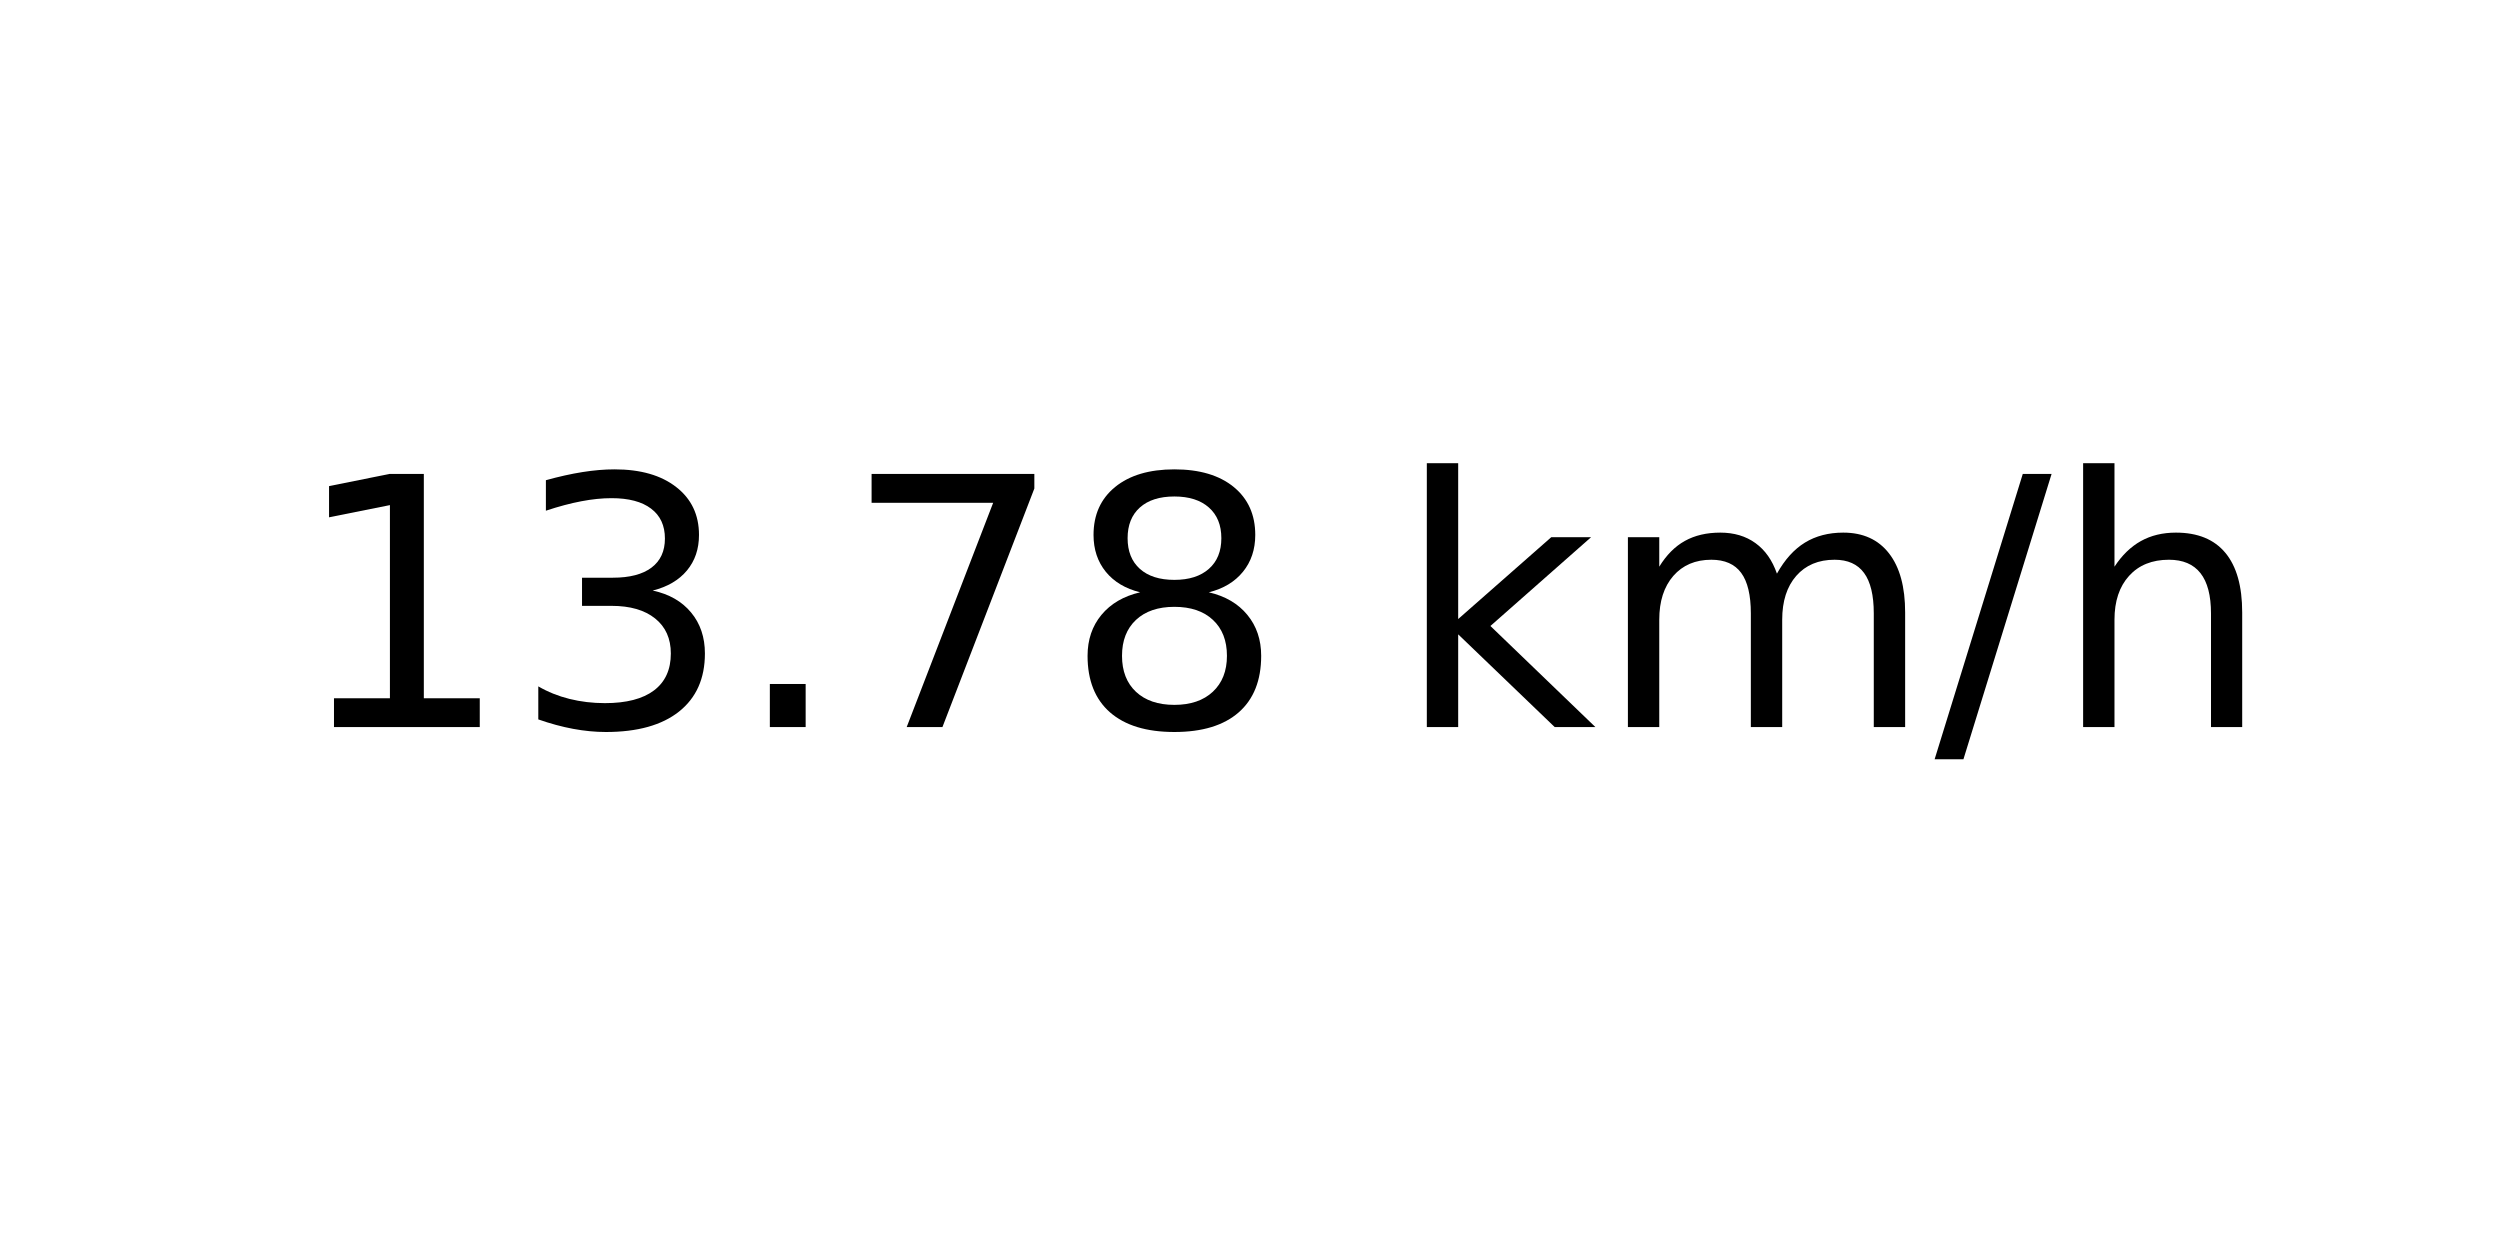
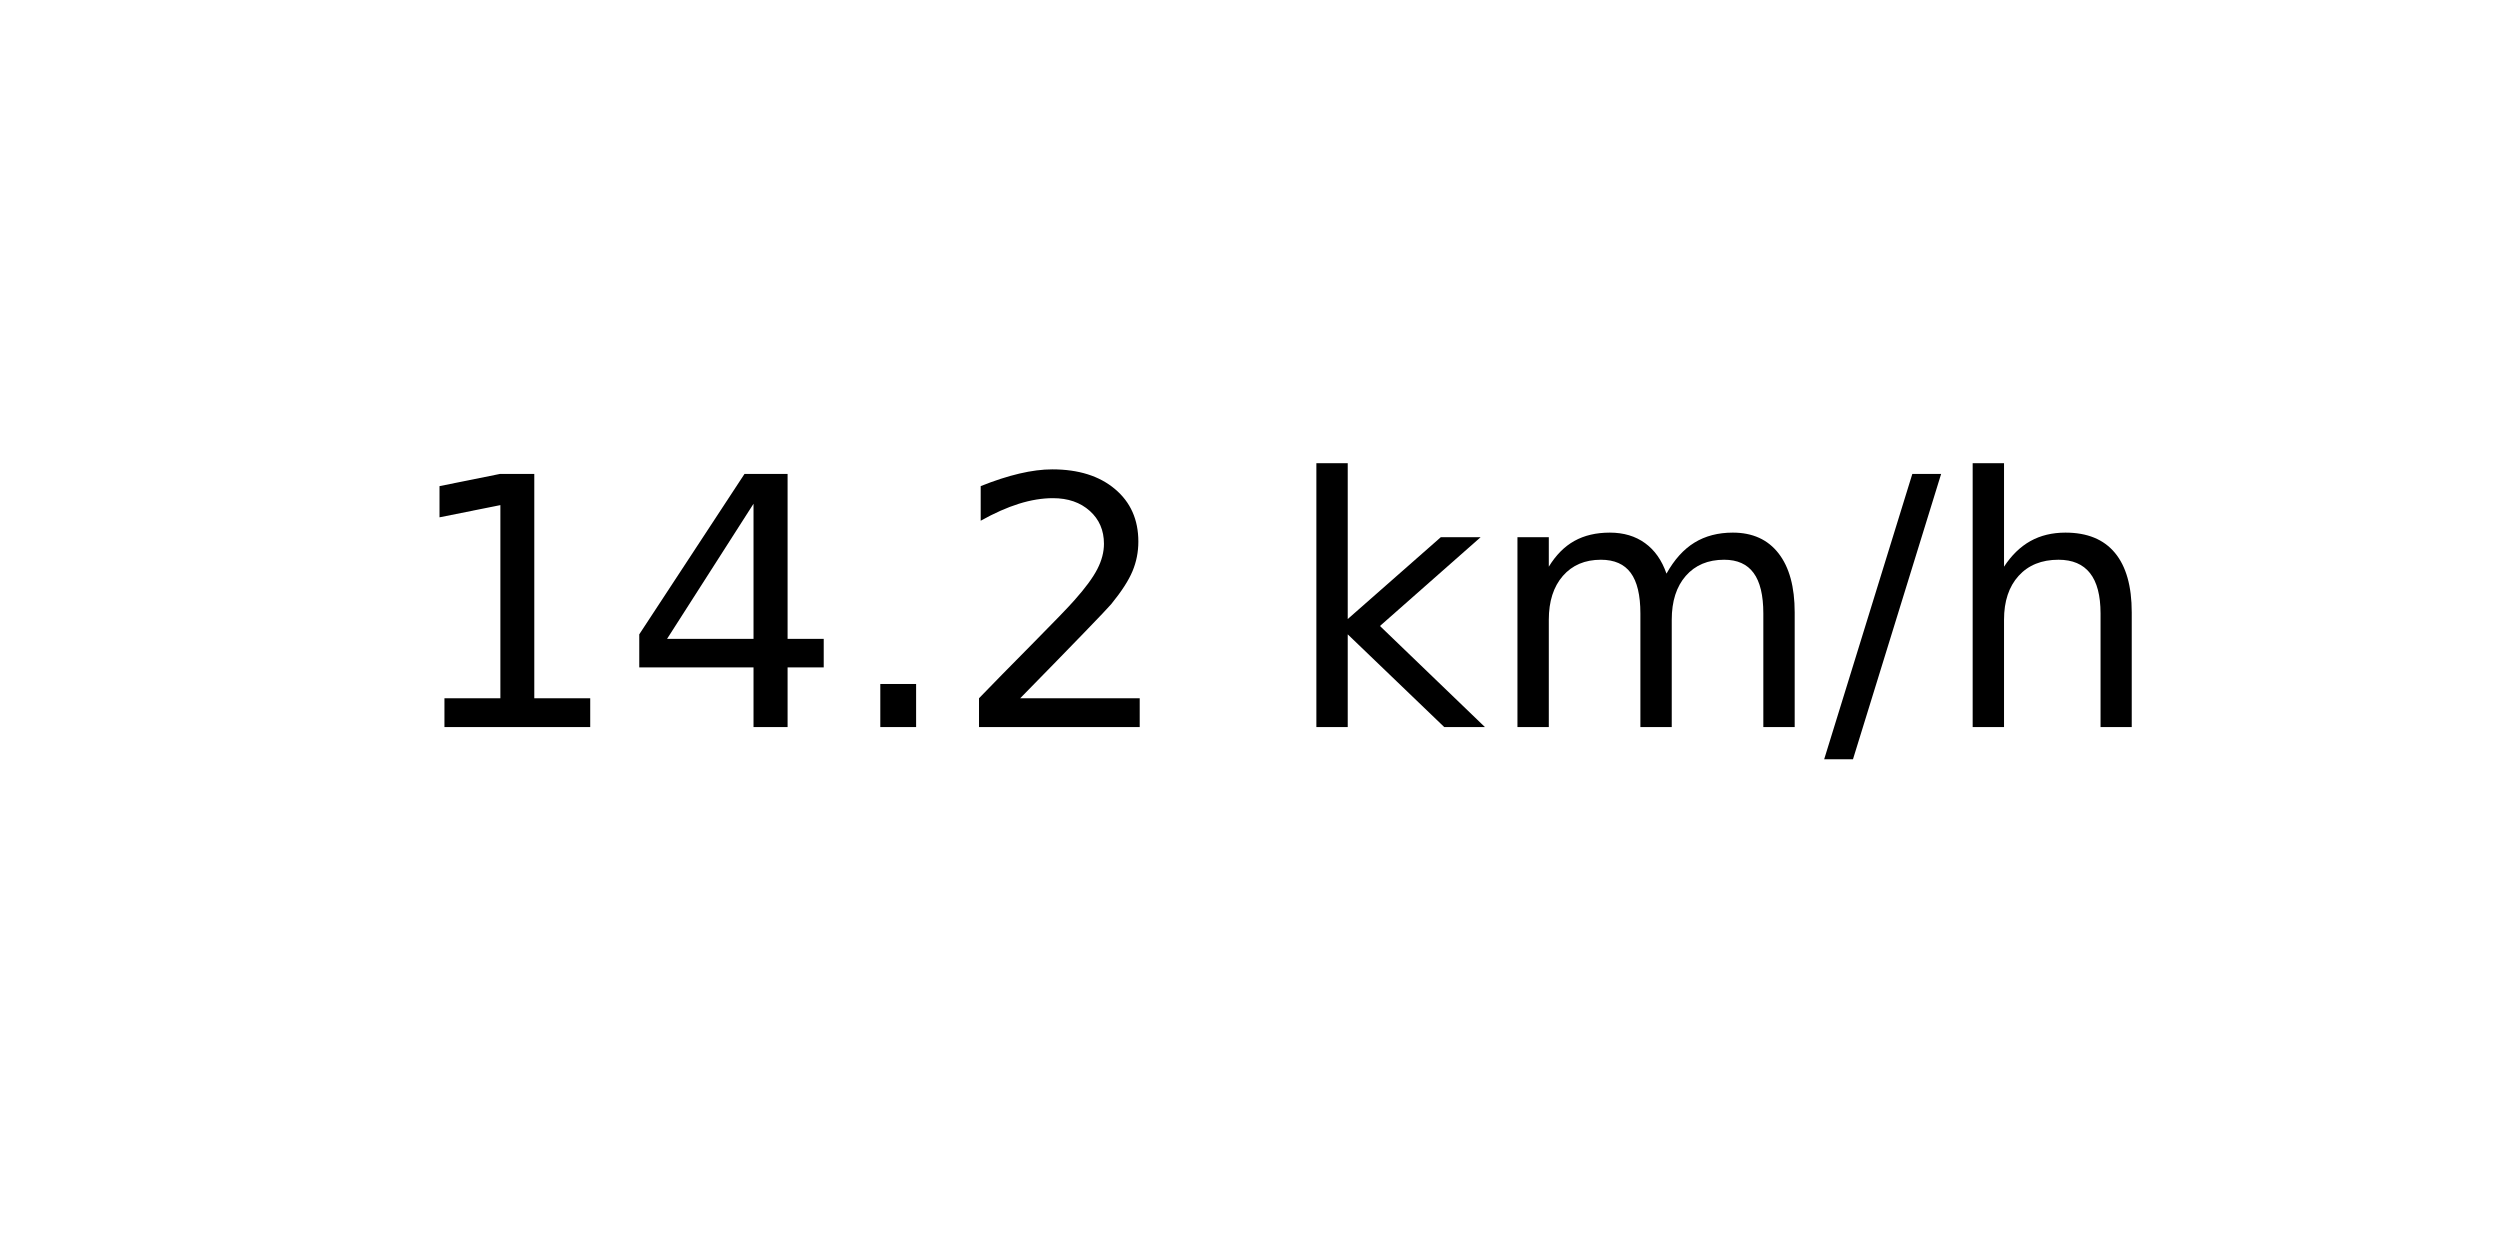
<svg xmlns="http://www.w3.org/2000/svg" xmlns:xlink="http://www.w3.org/1999/xlink" width="72pt" height="36pt" viewBox="0 0 72 36" version="1.1">
  <defs>
    <style type="text/css">*{stroke-linejoin: round; stroke-linecap: butt}</style>
  </defs>
  <g id="figure_1">
    <g id="axes_1">
      <g id="text_1">
-         <g transform="translate(8.378125 20.93937) scale(0.1 -0.1)">
+         <g transform="translate(11.55937 20.93937) scale(0.1 -0.1)">
          <defs>
            <path id="DejaVuSans-31" d="M 794 531  L 1825 531  L 1825 4091  L 703 3866  L 703 4441  L 1819 4666  L 2450 4666  L 2450 531  L 3481 531  L 3481 0  L 794 0  L 794 531  z " transform="scale(0.015625)" />
-             <path id="DejaVuSans-33" d="M 2597 2516  Q 3050 2419 3304 2112  Q 3559 1806 3559 1356  Q 3559 666 3084 287  Q 2609 -91 1734 -91  Q 1441 -91 1130 -33  Q 819 25 488 141  L 488 750  Q 750 597 1062 519  Q 1375 441 1716 441  Q 2309 441 2620 675  Q 2931 909 2931 1356  Q 2931 1769 2642 2001  Q 2353 2234 1838 2234  L 1294 2234  L 1294 2753  L 1863 2753  Q 2328 2753 2575 2939  Q 2822 3125 2822 3475  Q 2822 3834 2567 4026  Q 2313 4219 1838 4219  Q 1578 4219 1281 4162  Q 984 4106 628 3988  L 628 4550  Q 988 4650 1302 4700  Q 1616 4750 1894 4750  Q 2613 4750 3031 4423  Q 3450 4097 3450 3541  Q 3450 3153 3228 2886  Q 3006 2619 2597 2516  z " transform="scale(0.015625)" />
+             <path id="DejaVuSans-34" d="M 2419 4116  L 825 1625  L 2419 1625  L 2419 4116  z M 2253 4666  L 3047 4666  L 3047 1625  L 3713 1625  L 3713 1100  L 3047 1100  L 3047 0  L 2419 0  L 2419 1100  L 313 1100  L 313 1709  L 2253 4666  z " transform="scale(0.015625)" />
            <path id="DejaVuSans-2e" d="M 684 794  L 1344 794  L 1344 0  L 684 0  L 684 794  z " transform="scale(0.015625)" />
-             <path id="DejaVuSans-37" d="M 525 4666  L 3525 4666  L 3525 4397  L 1831 0  L 1172 0  L 2766 4134  L 525 4134  L 525 4666  z " transform="scale(0.015625)" />
-             <path id="DejaVuSans-38" d="M 2034 2216  Q 1584 2216 1326 1975  Q 1069 1734 1069 1313  Q 1069 891 1326 650  Q 1584 409 2034 409  Q 2484 409 2743 651  Q 3003 894 3003 1313  Q 3003 1734 2745 1975  Q 2488 2216 2034 2216  z M 1403 2484  Q 997 2584 770 2862  Q 544 3141 544 3541  Q 544 4100 942 4425  Q 1341 4750 2034 4750  Q 2731 4750 3128 4425  Q 3525 4100 3525 3541  Q 3525 3141 3298 2862  Q 3072 2584 2669 2484  Q 3125 2378 3379 2068  Q 3634 1759 3634 1313  Q 3634 634 3220 271  Q 2806 -91 2034 -91  Q 1263 -91 848 271  Q 434 634 434 1313  Q 434 1759 690 2068  Q 947 2378 1403 2484  z M 1172 3481  Q 1172 3119 1398 2916  Q 1625 2713 2034 2713  Q 2441 2713 2670 2916  Q 2900 3119 2900 3481  Q 2900 3844 2670 4047  Q 2441 4250 2034 4250  Q 1625 4250 1398 4047  Q 1172 3844 1172 3481  z " transform="scale(0.015625)" />
+             <path id="DejaVuSans-32" d="M 1228 531  L 3431 531  L 3431 0  L 469 0  L 469 531  Q 828 903 1448 1529  Q 2069 2156 2228 2338  Q 2531 2678 2651 2914  Q 2772 3150 2772 3378  Q 2772 3750 2511 3984  Q 2250 4219 1831 4219  Q 1534 4219 1204 4116  Q 875 4013 500 3803  L 500 4441  Q 881 4594 1212 4672  Q 1544 4750 1819 4750  Q 2544 4750 2975 4387  Q 3406 4025 3406 3419  Q 3406 3131 3298 2873  Q 3191 2616 2906 2266  Q 2828 2175 2409 1742  Q 1991 1309 1228 531  z " transform="scale(0.015625)" />
            <path id="DejaVuSans-20" transform="scale(0.015625)" />
            <path id="DejaVuSans-6b" d="M 581 4863  L 1159 4863  L 1159 1991  L 2875 3500  L 3609 3500  L 1753 1863  L 3688 0  L 2938 0  L 1159 1709  L 1159 0  L 581 0  L 581 4863  z " transform="scale(0.015625)" />
            <path id="DejaVuSans-6d" d="M 3328 2828  Q 3544 3216 3844 3400  Q 4144 3584 4550 3584  Q 5097 3584 5394 3201  Q 5691 2819 5691 2113  L 5691 0  L 5113 0  L 5113 2094  Q 5113 2597 4934 2840  Q 4756 3084 4391 3084  Q 3944 3084 3684 2787  Q 3425 2491 3425 1978  L 3425 0  L 2847 0  L 2847 2094  Q 2847 2600 2669 2842  Q 2491 3084 2119 3084  Q 1678 3084 1418 2786  Q 1159 2488 1159 1978  L 1159 0  L 581 0  L 581 3500  L 1159 3500  L 1159 2956  Q 1356 3278 1631 3431  Q 1906 3584 2284 3584  Q 2666 3584 2933 3390  Q 3200 3197 3328 2828  z " transform="scale(0.015625)" />
            <path id="DejaVuSans-2f" d="M 1625 4666  L 2156 4666  L 531 -594  L 0 -594  L 1625 4666  z " transform="scale(0.015625)" />
            <path id="DejaVuSans-68" d="M 3513 2113  L 3513 0  L 2938 0  L 2938 2094  Q 2938 2591 2744 2837  Q 2550 3084 2163 3084  Q 1697 3084 1428 2787  Q 1159 2491 1159 1978  L 1159 0  L 581 0  L 581 4863  L 1159 4863  L 1159 2956  Q 1366 3272 1645 3428  Q 1925 3584 2291 3584  Q 2894 3584 3203 3211  Q 3513 2838 3513 2113  z " transform="scale(0.015625)" />
          </defs>
          <use xlink:href="#DejaVuSans-31" />
-           <use xlink:href="#DejaVuSans-33" x="63.623" />
+           <use xlink:href="#DejaVuSans-34" x="63.623" />
          <use xlink:href="#DejaVuSans-2e" x="127.246" />
-           <use xlink:href="#DejaVuSans-37" x="159.033" />
-           <use xlink:href="#DejaVuSans-38" x="222.656" />
-           <use xlink:href="#DejaVuSans-20" x="286.279" />
-           <use xlink:href="#DejaVuSans-6b" x="318.066" />
-           <use xlink:href="#DejaVuSans-6d" x="375.977" />
-           <use xlink:href="#DejaVuSans-2f" x="473.389" />
-           <use xlink:href="#DejaVuSans-68" x="507.08" />
+           <use xlink:href="#DejaVuSans-32" x="159.033" />
+           <use xlink:href="#DejaVuSans-20" x="222.656" />
+           <use xlink:href="#DejaVuSans-6b" x="254.443" />
+           <use xlink:href="#DejaVuSans-6d" x="312.354" />
+           <use xlink:href="#DejaVuSans-2f" x="409.766" />
+           <use xlink:href="#DejaVuSans-68" x="443.457" />
        </g>
      </g>
    </g>
  </g>
</svg>
